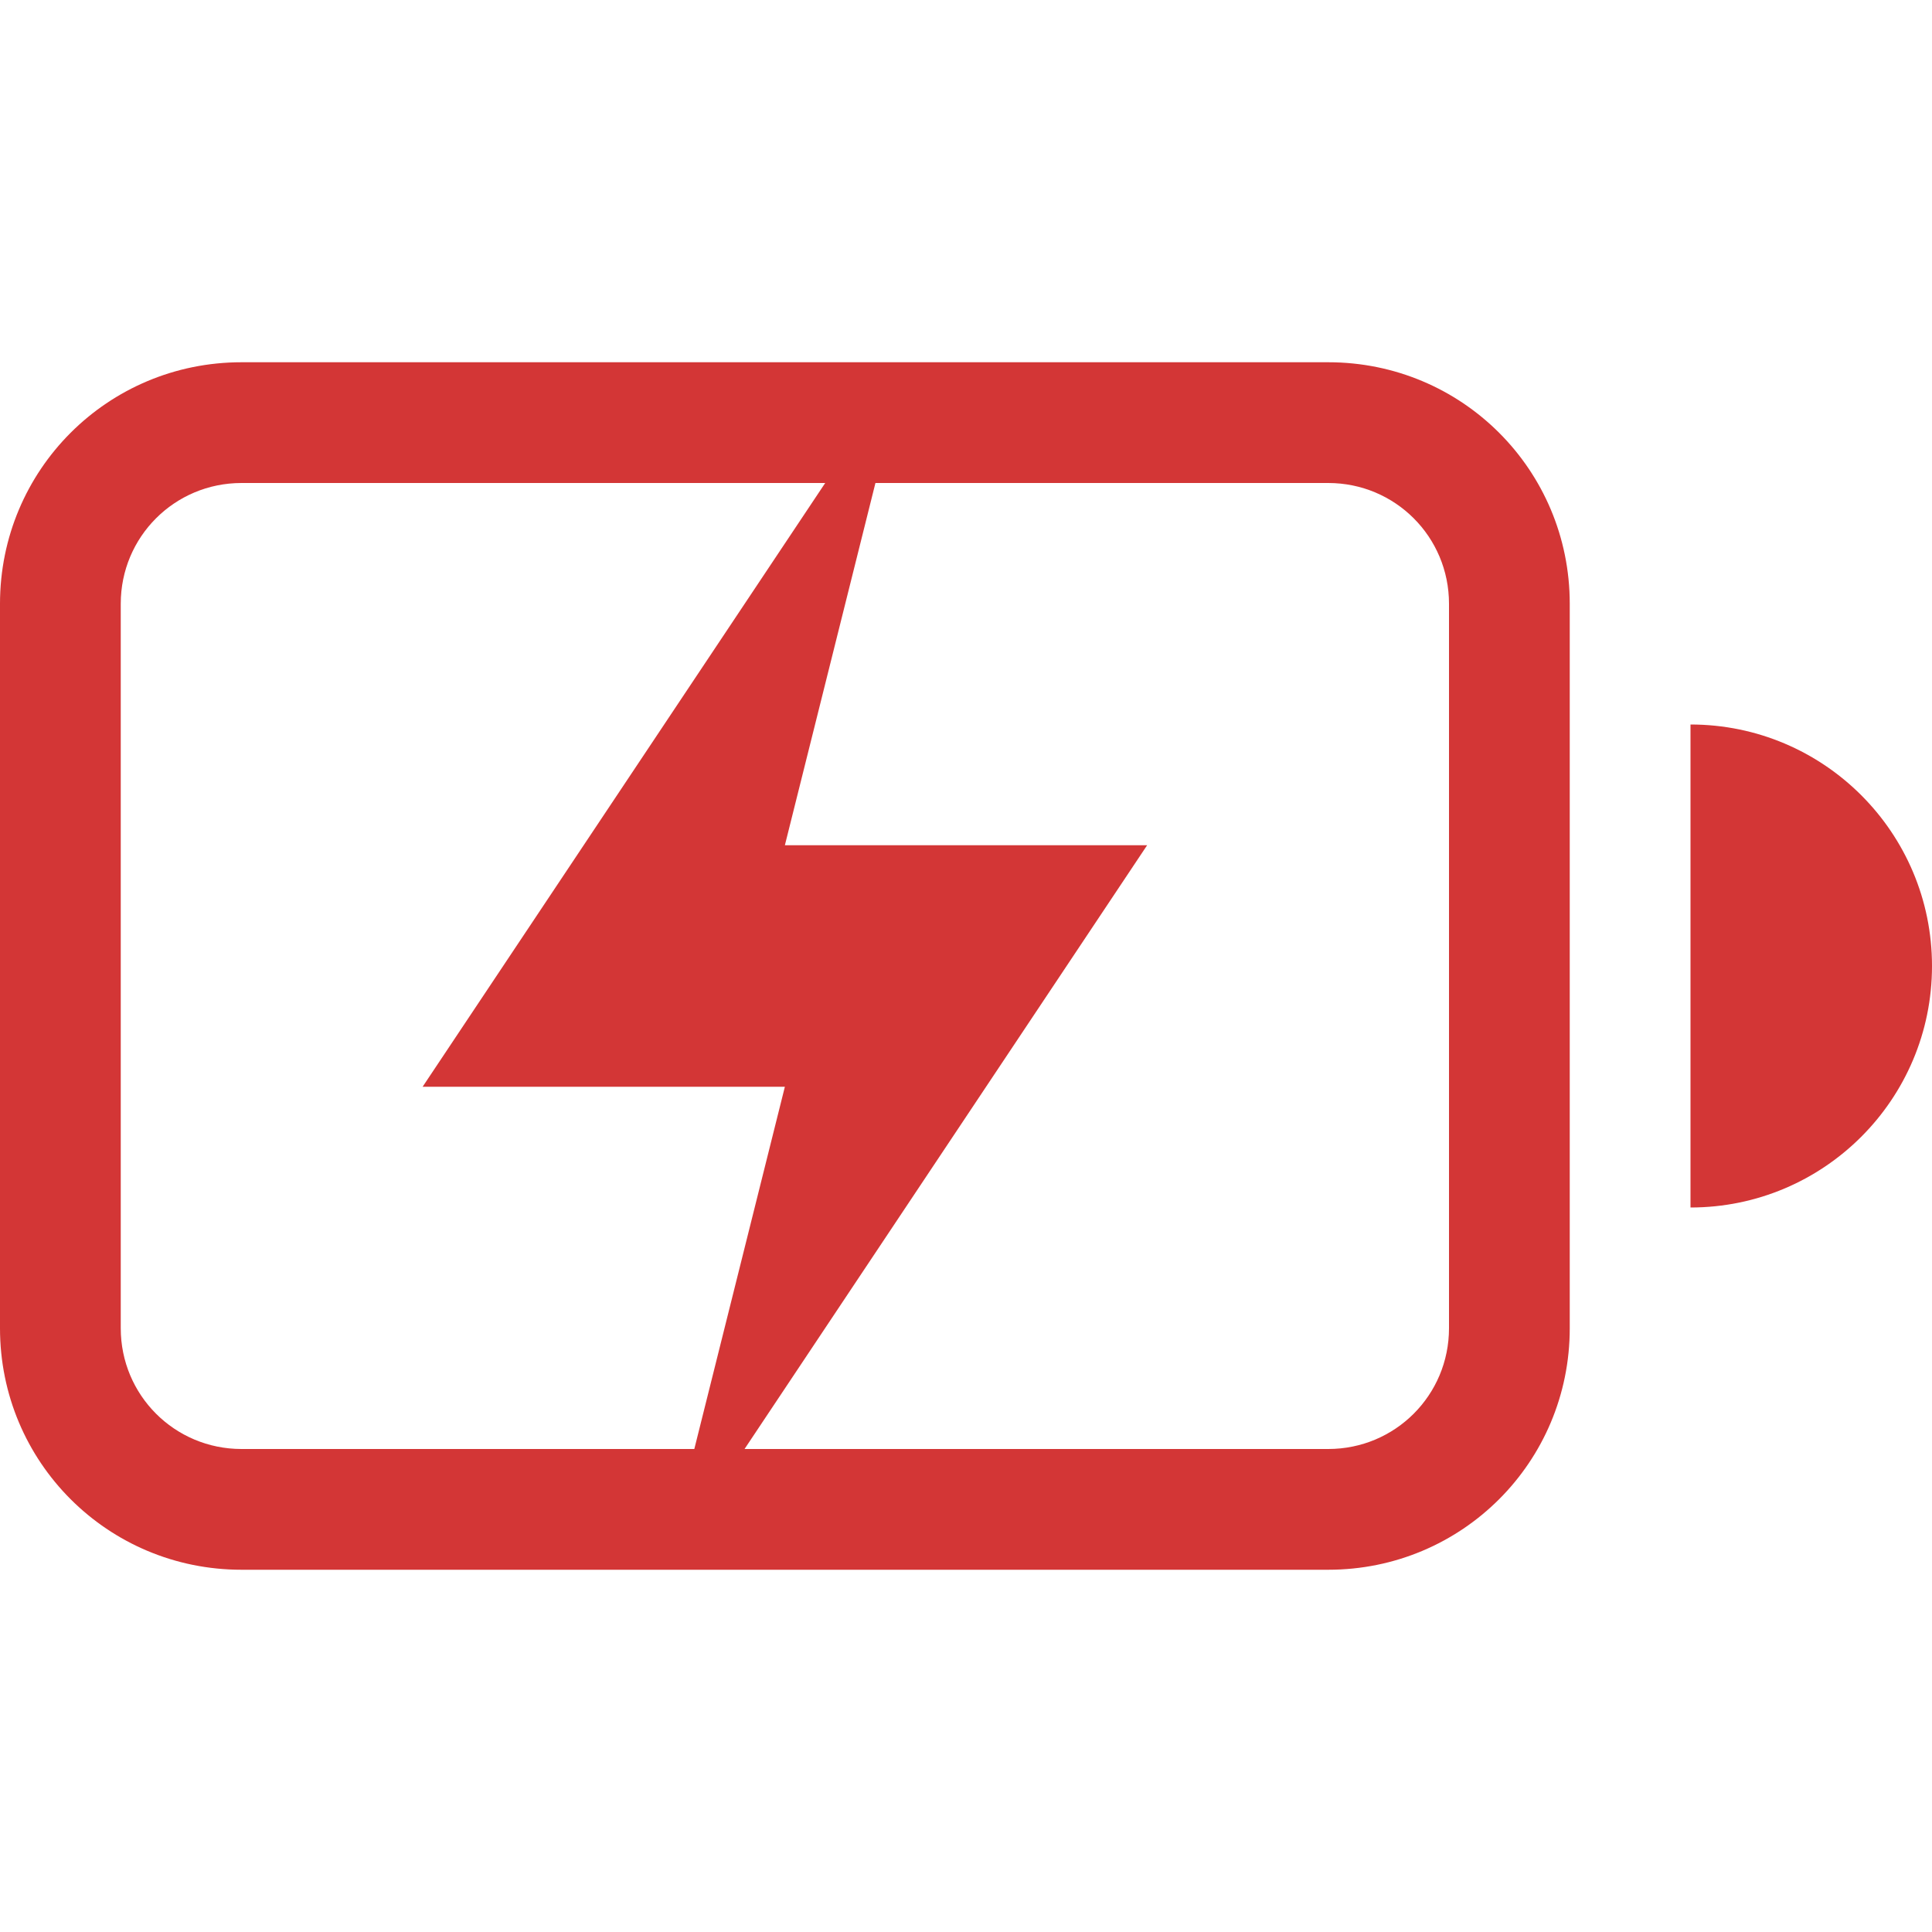
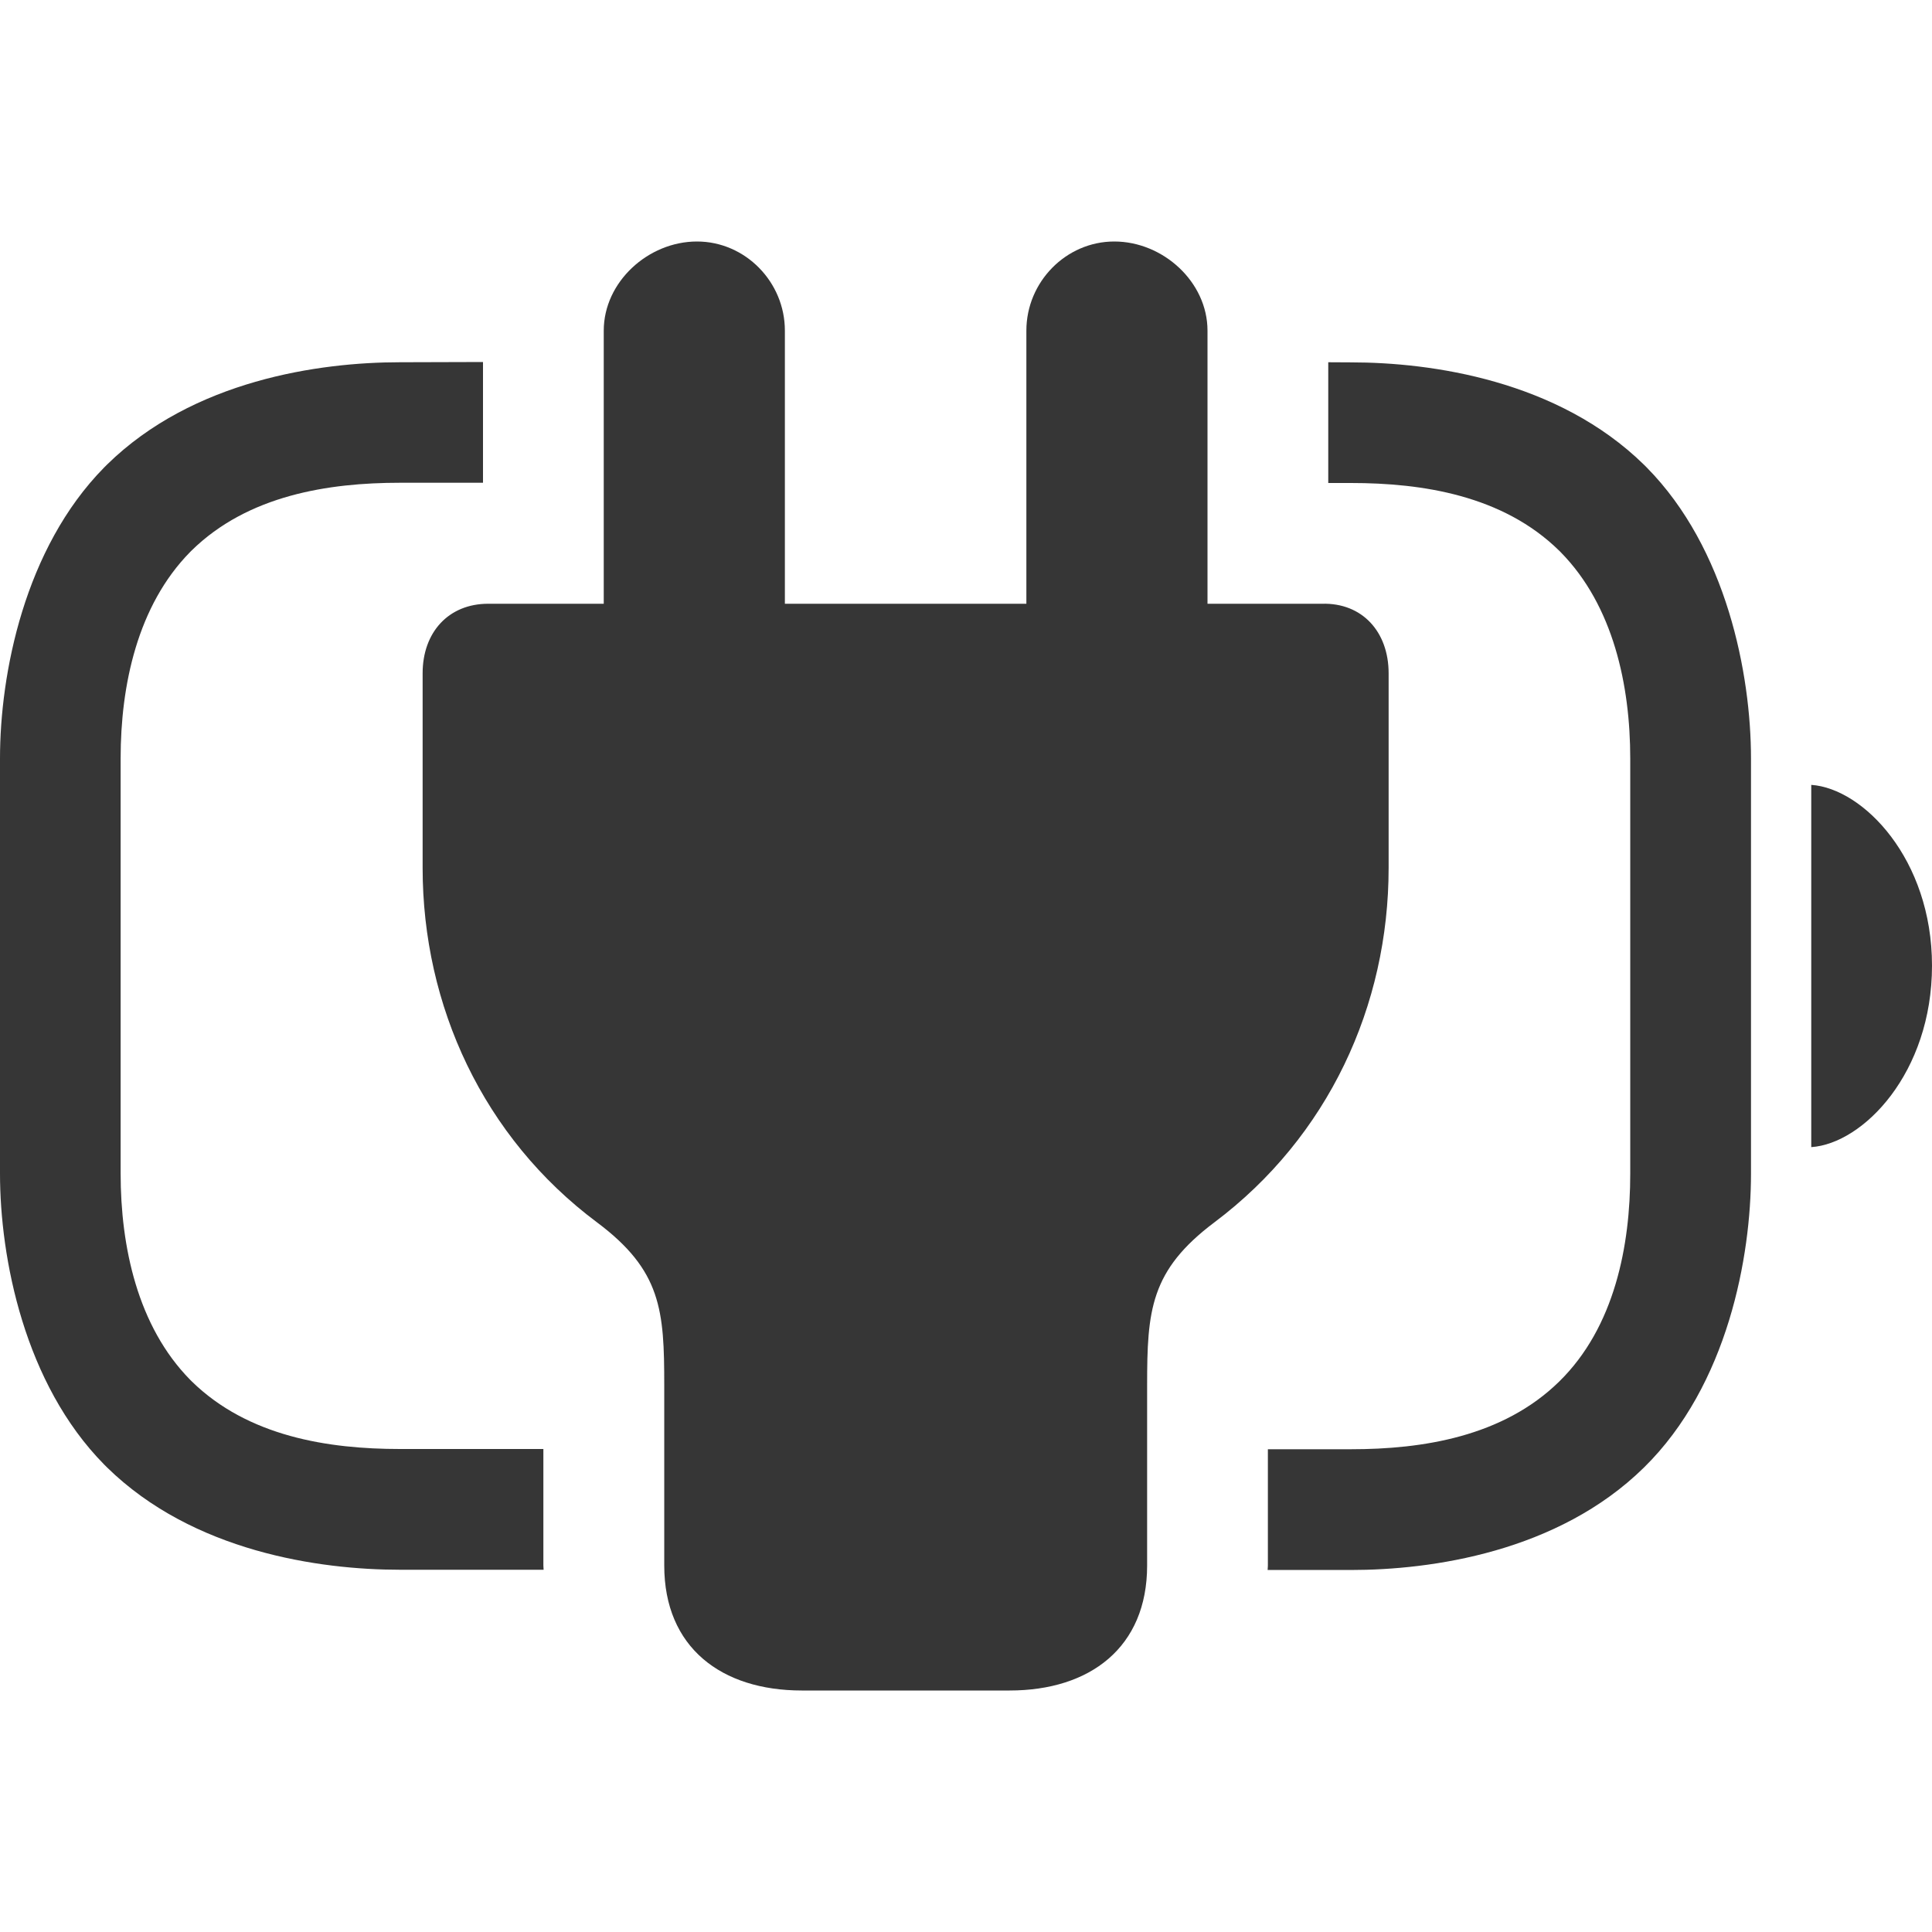
<svg xmlns="http://www.w3.org/2000/svg" width="16" height="16" version="1.1">
-   <g fill="#d33636">
-     <path class="error" d="m6.834 4-3.334 5h3l-0.75 3h0.416l3.334-5h-3l0.75-3z" />
-     <path class="error" d="m2 3c-1.108 0-2 0.892-2 2v6c0 1.108 0.892 2 2 2h9c1.108 0 2-0.892 2-2v-6c0-1.108-0.892-2-2-2zm0 1h9c0.554 0 1 0.446 1 1v6c0 0.554-0.446 1-1 1h-9c-0.554 0-1-0.446-1-1v-6c0-0.554 0.446-1 1-1z" />
-     <path class="error" d="m14 6v4a2 2 0 0 0 2-2 2 2 0 0 0-2-2z" />
-   </g>
+   <path d="m3.312 3c-0.666 0-1.713 0.148-2.426 0.848l-0.023 0.023c-0.661 0.671-0.863 1.709-0.863 2.41v3.438c0 0.701 0.202 1.74 0.863 2.41l0.023 0.023c0.713 0.699 1.76 0.848 2.426 0.848h1.19c-2.016e-4 -0.012-0.002-0.023-0.002-0.035v-0.965h-1.188c-0.591 0-1.257-0.102-1.725-0.561l-0.012-0.012c-0.437-0.444-0.576-1.105-0.576-1.709v-3.438c0-0.604 0.139-1.265 0.576-1.709l0.012-0.012c0.467-0.458 1.133-0.561 1.725-0.561h0.688v-1zm7.688 0v1h0.188c0.591 0 1.258 0.102 1.725 0.561l0.012 0.012c0.437 0.444 0.576 1.105 0.576 1.709v3.438c0 0.594-0.128 1.27-0.588 1.721-0.467 0.458-1.133 0.561-1.725 0.561h-0.688v0.965c0 0.012-0.002 0.023-2e-3 0.035h0.69c0.666 0 1.713-0.148 2.426-0.848 0.697-0.684 0.887-1.752 0.887-2.434v-3.438c0-0.701-0.202-1.74-0.863-2.41l-0.023-0.023c-0.713-0.699-1.76-0.848-2.426-0.848z" fill="#363636" style="-inkscape-stroke:none" />
+   <path class="error" d="m15 9.5c0.43-0.029 1-0.615 1-1.503 0-0.882-0.57-1.468-1-1.497z" fill="#363636" stroke-width=".763" />
+   <path d="m8.361 14c0.665 0 1.139-0.356 1.139-1.035v-1.493c0-0.619 0.026-0.95 0.557-1.349 0.943-0.708 1.443-1.794 1.443-2.935v-1.612c0-0.344-0.219-0.585-0.551-0.576h-0.949v-2.262c0-0.403-0.368-0.738-0.772-0.738-0.4 0-0.728 0.335-0.728 0.738v2.262h-2v-2.262c0-0.403-0.328-0.738-0.728-0.738-0.404 0-0.772 0.335-0.772 0.738v2.262h-0.957c-0.328 0-0.543 0.236-0.543 0.576v1.612c0 1.141 0.501 2.231 1.444 2.935 0.534 0.399 0.557 0.73 0.557 1.349v1.493c0 0.679 0.474 1.035 1.139 1.035z" color="#000000" fill="#363636" stroke-linecap="round" stroke-linejoin="round" stroke-width="2" style="-inkscape-stroke:none" />
</svg>
